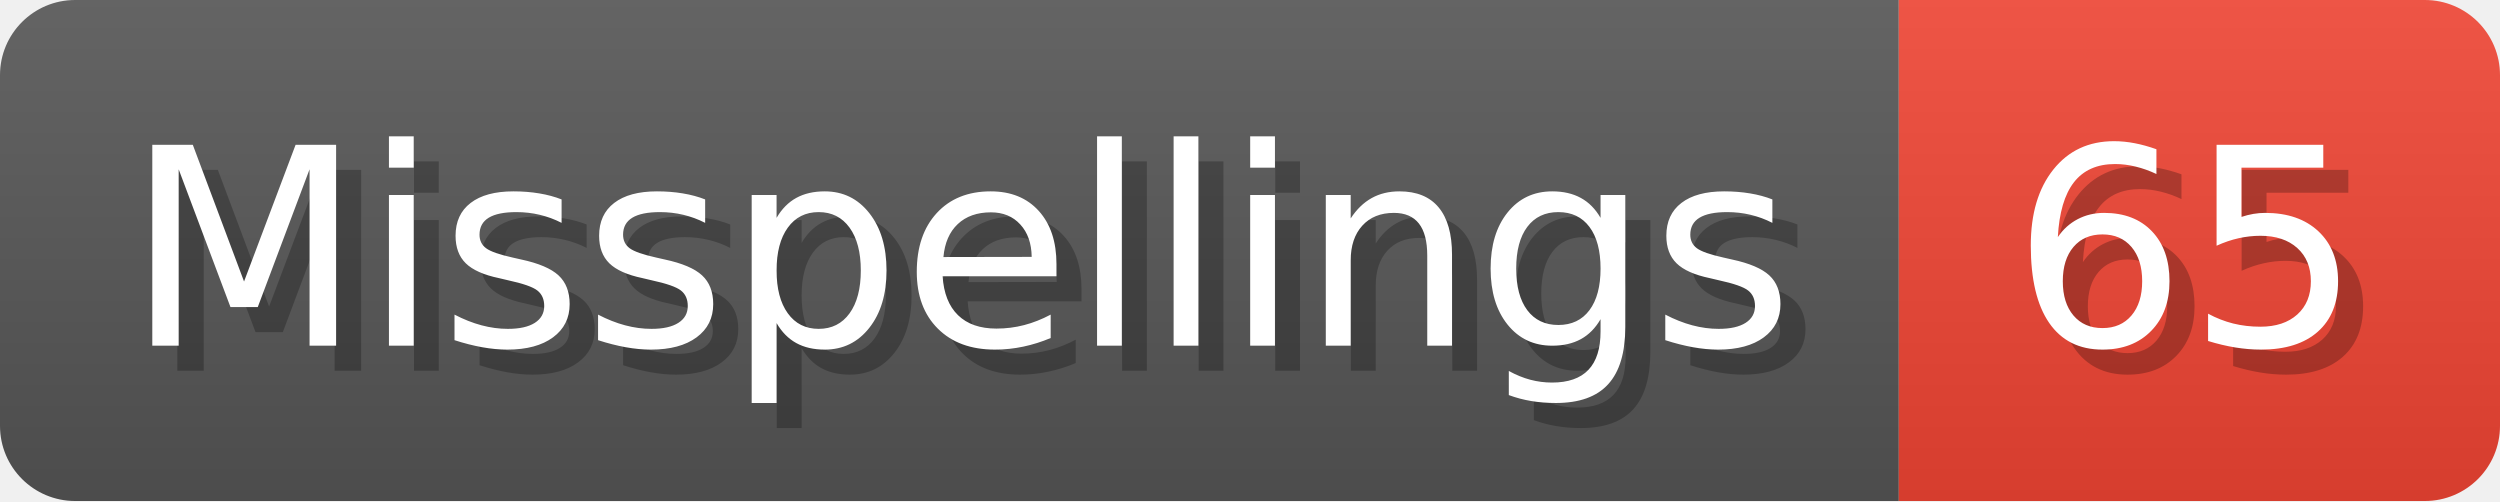
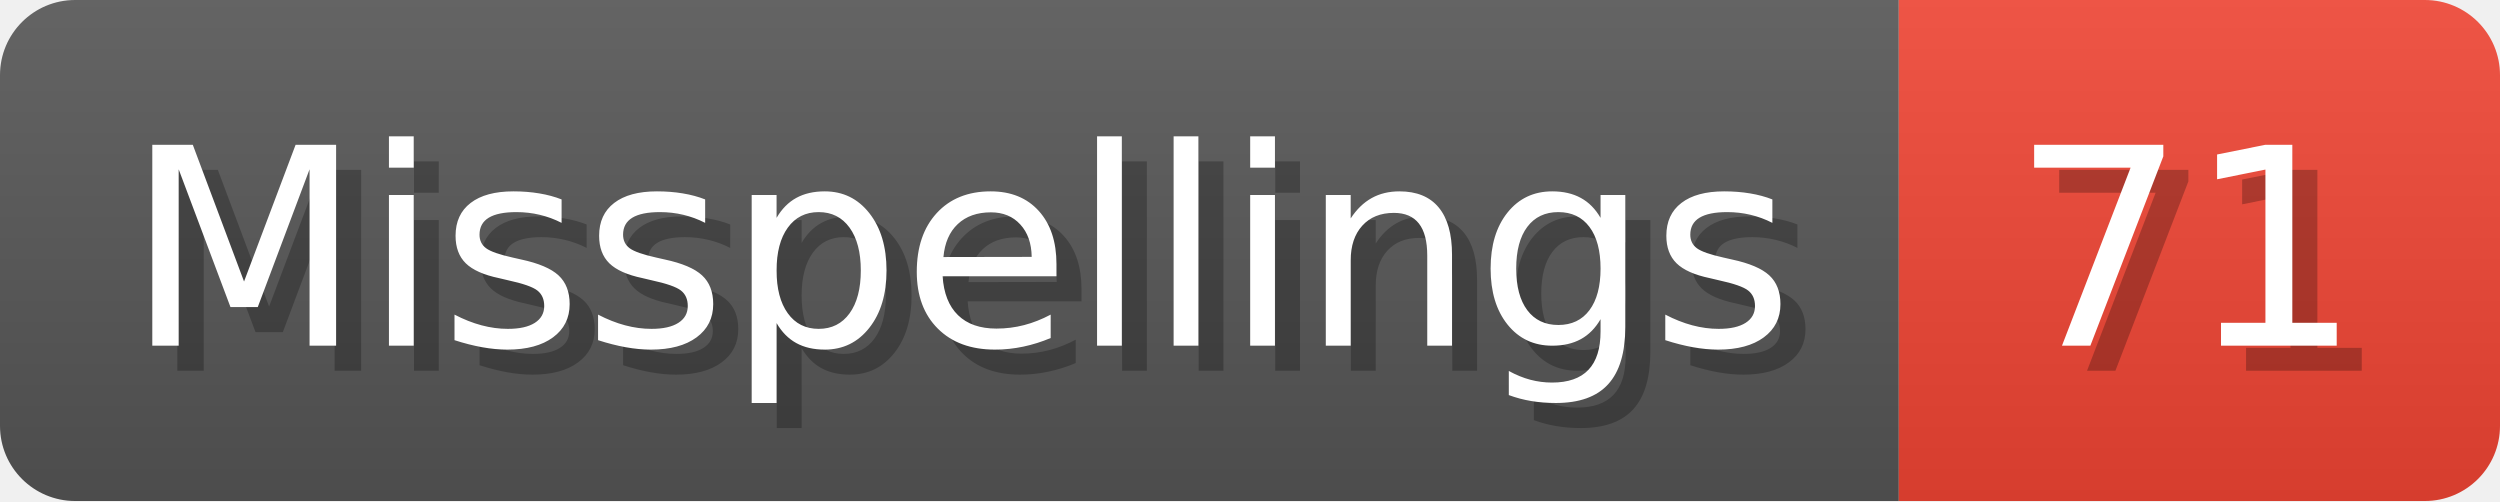
- <svg xmlns="http://www.w3.org/2000/svg" width="99.8" height="20" viewBox="0 0 998 200" role="img" aria-label="Misspellings: 65">
+ <svg xmlns="http://www.w3.org/2000/svg" width="99.8" height="20" viewBox="0 0 998 200" role="img" aria-label="Misspellings: 71">
  <linearGradient id="a" x2="0" y2="100%">
    <stop offset="0" stop-opacity=".1" stop-color="#EEE" />
    <stop offset="1" stop-opacity=".1" />
  </linearGradient>
  <mask id="m">
    <rect width="998" height="200" rx="30" fill="#FFF" />
  </mask>
  <g mask="url(#m)">
    <rect width="758" height="200" fill="#555" />
    <rect width="240" height="200" fill="#E43" x="758" />
    <rect width="998" height="200" fill="url(#a)" />
  </g>
  <g aria-hidden="true" fill="#fff" text-anchor="start" font-family="Verdana,DejaVu Sans,sans-serif" font-size="110">
    <text x="60" y="148" textLength="658" fill="#000" opacity="0.25">Misspellings</text>
    <text x="50" y="138" textLength="658">Misspellings</text>
-     <text x="813" y="148" textLength="140" fill="#000" opacity="0.25">65</text>
-     <text x="803" y="138" textLength="140">65</text>
+     <text x="813" y="148" textLength="140" fill="#000" opacity="0.25">71</text>
+     <text x="803" y="138" textLength="140">71</text>
  </g>
</svg>
